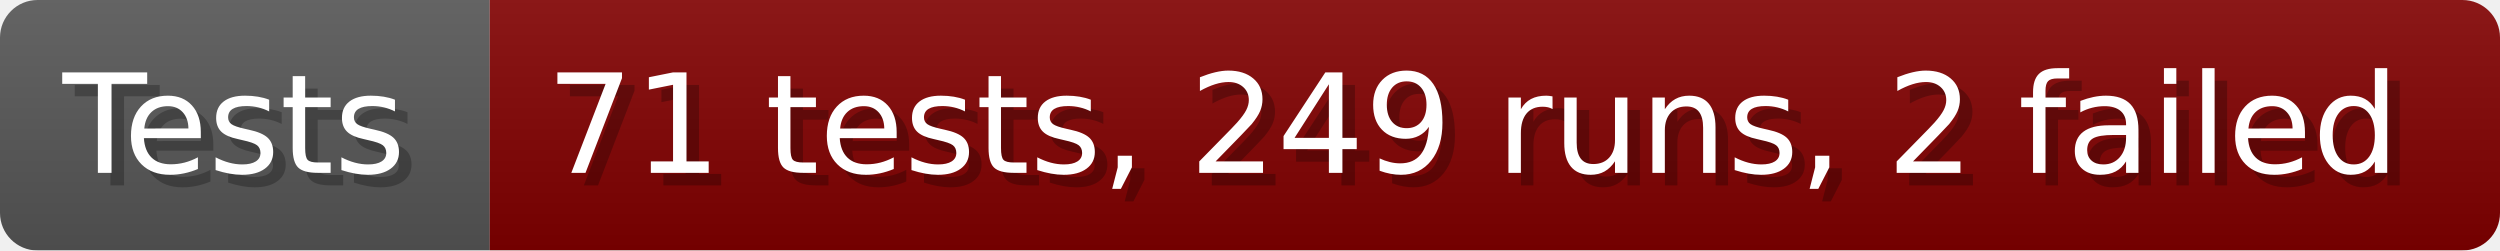
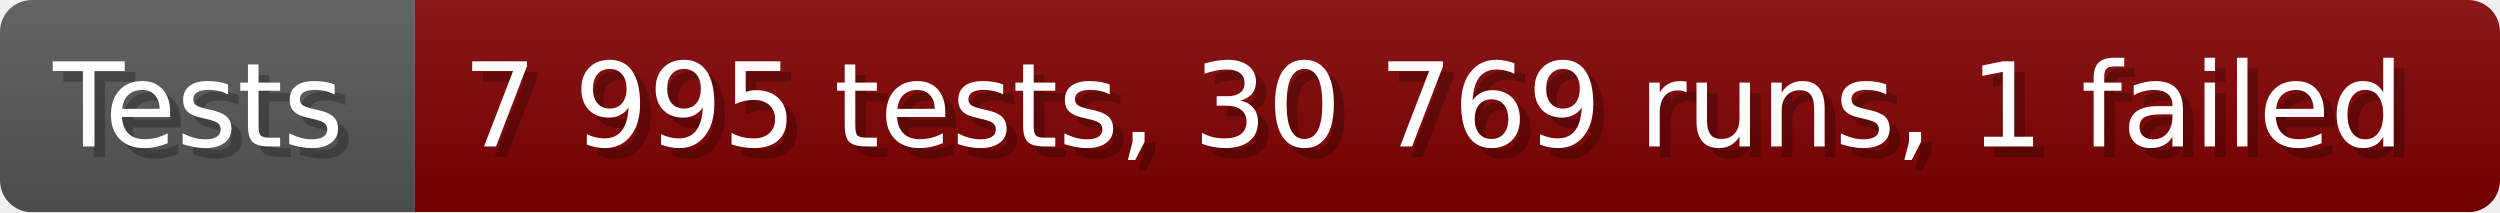
- <svg xmlns="http://www.w3.org/2000/svg" width="199.6" height="20" viewBox="0 0 1996 200" role="img" aria-label="Tests: 71 tests, 249 runs, 2 failed">
+ <svg xmlns="http://www.w3.org/2000/svg" width="235.6" height="20" viewBox="0 0 2356 200" role="img" aria-label="Tests: 7 995 tests, 30 769 runs, 1 failed">
  <linearGradient id="a" x2="0" y2="100%">
    <stop offset="0" stop-opacity=".1" stop-color="#EEE" />
    <stop offset="1" stop-opacity=".1" />
  </linearGradient>
  <mask id="m">
-     <rect width="1996" height="200" rx="30" fill="#FFF" />
+     <rect width="2356" height="200" rx="30" fill="#FFF" />
  </mask>
  <g mask="url(#m)">
    <rect width="391" height="200" fill="#555" />
-     <rect width="1605" height="200" fill="#800000" x="391" />
-     <rect width="1996" height="200" fill="url(#a)" />
+     <rect width="1965" height="200" fill="#800000" x="391" />
+     <rect width="2356" height="200" fill="url(#a)" />
  </g>
  <g aria-hidden="true" fill="#fff" text-anchor="start" font-family="Verdana,DejaVu Sans,sans-serif" font-size="110">
    <text x="60" y="148" textLength="291" fill="#000" opacity="0.25">Tests</text>
    <text x="50" y="138" textLength="291">Tests</text>
-     <text x="446" y="148" textLength="1505" fill="#000" opacity="0.25">71 tests, 249 runs, 2 failed</text>
-     <text x="436" y="138" textLength="1505">71 tests, 249 runs, 2 failed</text>
+     <text x="446" y="148" textLength="1865" fill="#000" opacity="0.25">7 995 tests, 30 769 runs, 1 failed</text>
+     <text x="436" y="138" textLength="1865">7 995 tests, 30 769 runs, 1 failed</text>
  </g>
</svg>
